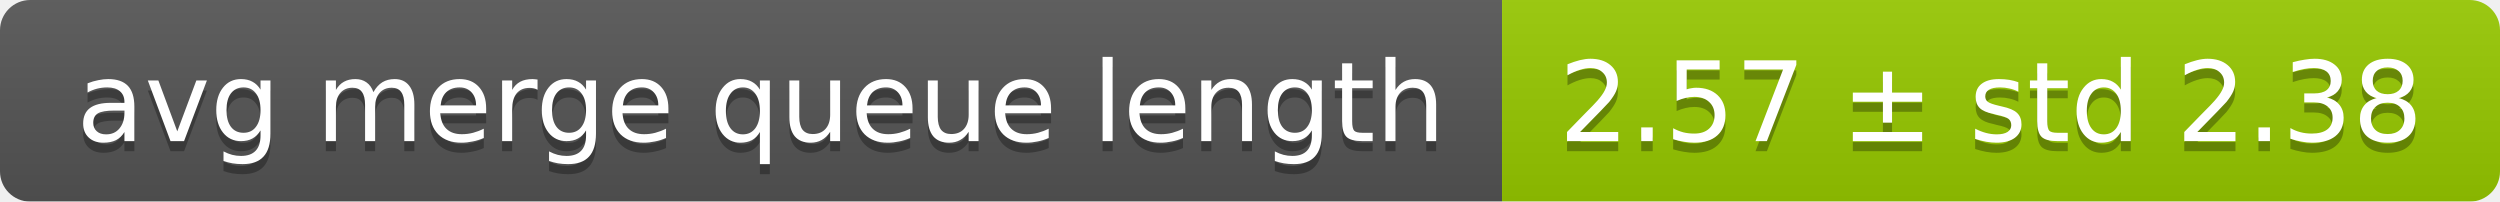
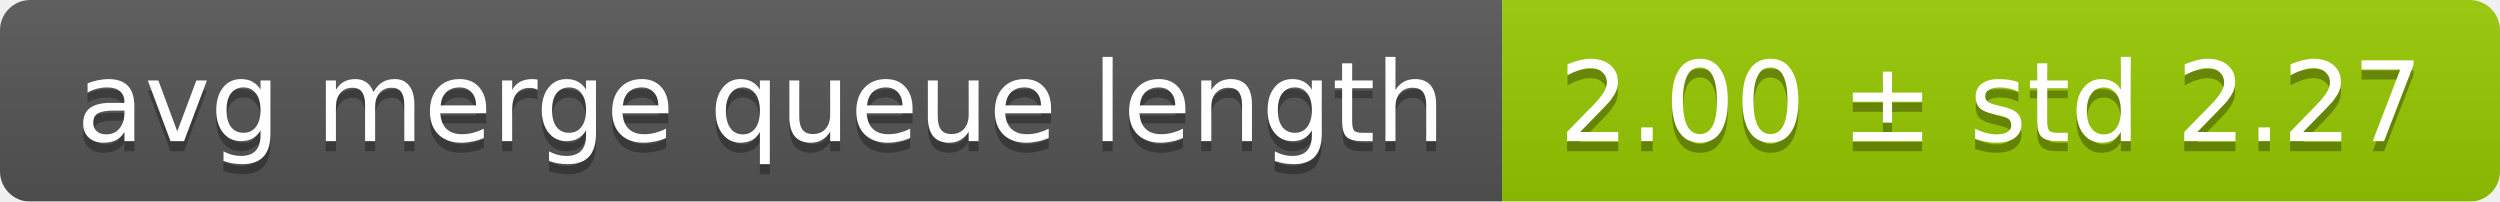
<svg xmlns="http://www.w3.org/2000/svg" width="248" height="20">
  <linearGradient id="smooth" x2="0" y2="100%">
    <stop offset="0" stop-color="#bbb" stop-opacity=".1" />
    <stop offset="1" stop-opacity=".1" />
  </linearGradient>
  <mask id="round">
    <rect width="248" height="20" rx="3" fill="#fff" />
  </mask>
  <g mask="url(#round)">
    <rect width="149" height="20" fill="#555" />
    <rect x="149" width="99" height="20" fill="#97ca00" />
    <rect width="248" height="20" fill="url(#smooth)" />
  </g>
  <g fill="#fff" text-anchor="middle" font-family="DejaVu Sans,Verdana,Geneva,sans-serif" font-size="11">
    <text x="75.5" y="15" fill="#010101" fill-opacity=".3">avg merge queue length</text>
    <text x="75.5" y="14">avg merge queue length</text>
-     <text x="197.5" y="15" fill="#010101" fill-opacity=".3">2.57 ± std 2.38</text>
-     <text x="197.5" y="14">2.57 ± std 2.38</text>
+     <text x="197.5" y="15" fill="#010101" fill-opacity=".3">2.00 ± std 2.27</text>
+     <text x="197.5" y="14">2.00 ± std 2.27</text>
  </g>
</svg>
